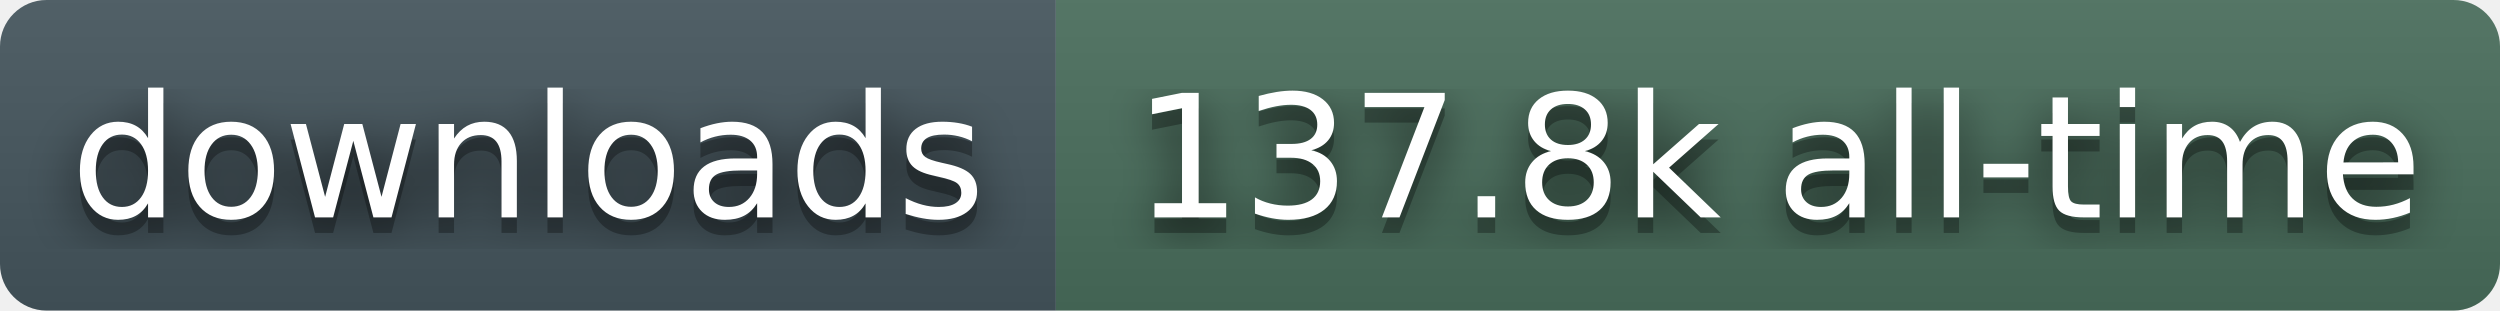
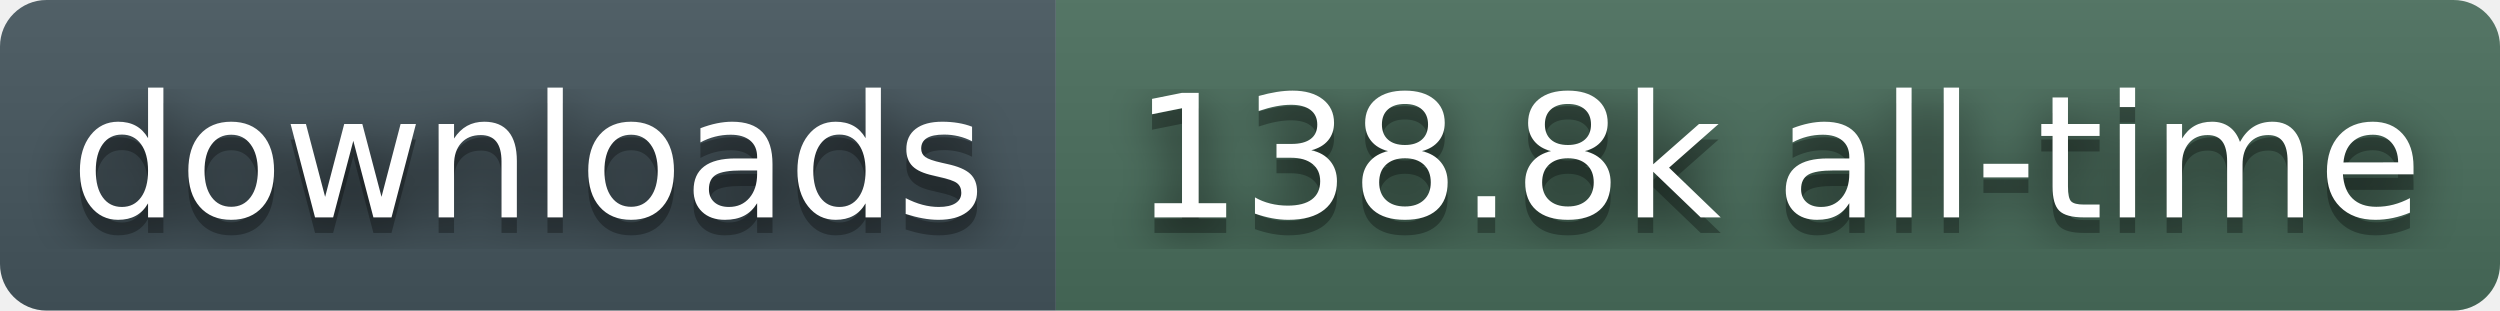
- <svg xmlns="http://www.w3.org/2000/svg" width="161" height="20" role="img" aria-label="downloads: 137.8k all-time">
+ <svg xmlns="http://www.w3.org/2000/svg" width="161" height="20" role="img" aria-label="downloads: 138.8k all-time">
  <filter id="blur">
    <feGaussianBlur stdDeviation="16" />
  </filter>
  <linearGradient id="s" x2="0" y2="100%">
    <stop offset="0" stop-color="#bbb" stop-opacity=".1" />
    <stop offset="1" stop-opacity=".1" />
  </linearGradient>
  <clipPath id="r">
    <rect width="161" height="20" rx="3" fill="#fff" />
  </clipPath>
  <g clip-path="url(#r)">
    <rect width="68" height="20" fill="#45565E" />
    <rect x="68" width="93" height="20" fill="#4A6E5C" />
    <rect width="161" height="20" fill="url(#s)" />
  </g>
  <g fill="#fff" text-anchor="middle" font-family="Verdana,Geneva,DejaVu Sans,sans-serif" text-rendering="geometricPrecision" font-size="110">
    <g transform="scale(.1)">
      <g aria-hidden="true" fill="#010101">
        <text x="340" y="150" fill-opacity=".8" filter="url(#blur)">downloads</text>
        <text x="340" y="150" fill-opacity=".3">downloads</text>
      </g>
      <text x="340" y="140">downloads</text>
    </g>
    <g transform="scale(.1)">
      <g aria-hidden="true" fill="#010101">
-         <text x="1145" y="150" fill-opacity=".8" filter="url(#blur)">137.8k all-time</text>
-         <text x="1145" y="150" fill-opacity=".3">137.8k all-time</text>
+         <text x="1145" y="150" fill-opacity=".8" filter="url(#blur)">138.8k all-time</text>
+         <text x="1145" y="150" fill-opacity=".3">138.8k all-time</text>
      </g>
-       <text x="1145" y="140">137.8k all-time</text>
+       <text x="1145" y="140">138.8k all-time</text>
    </g>
  </g>
</svg>
